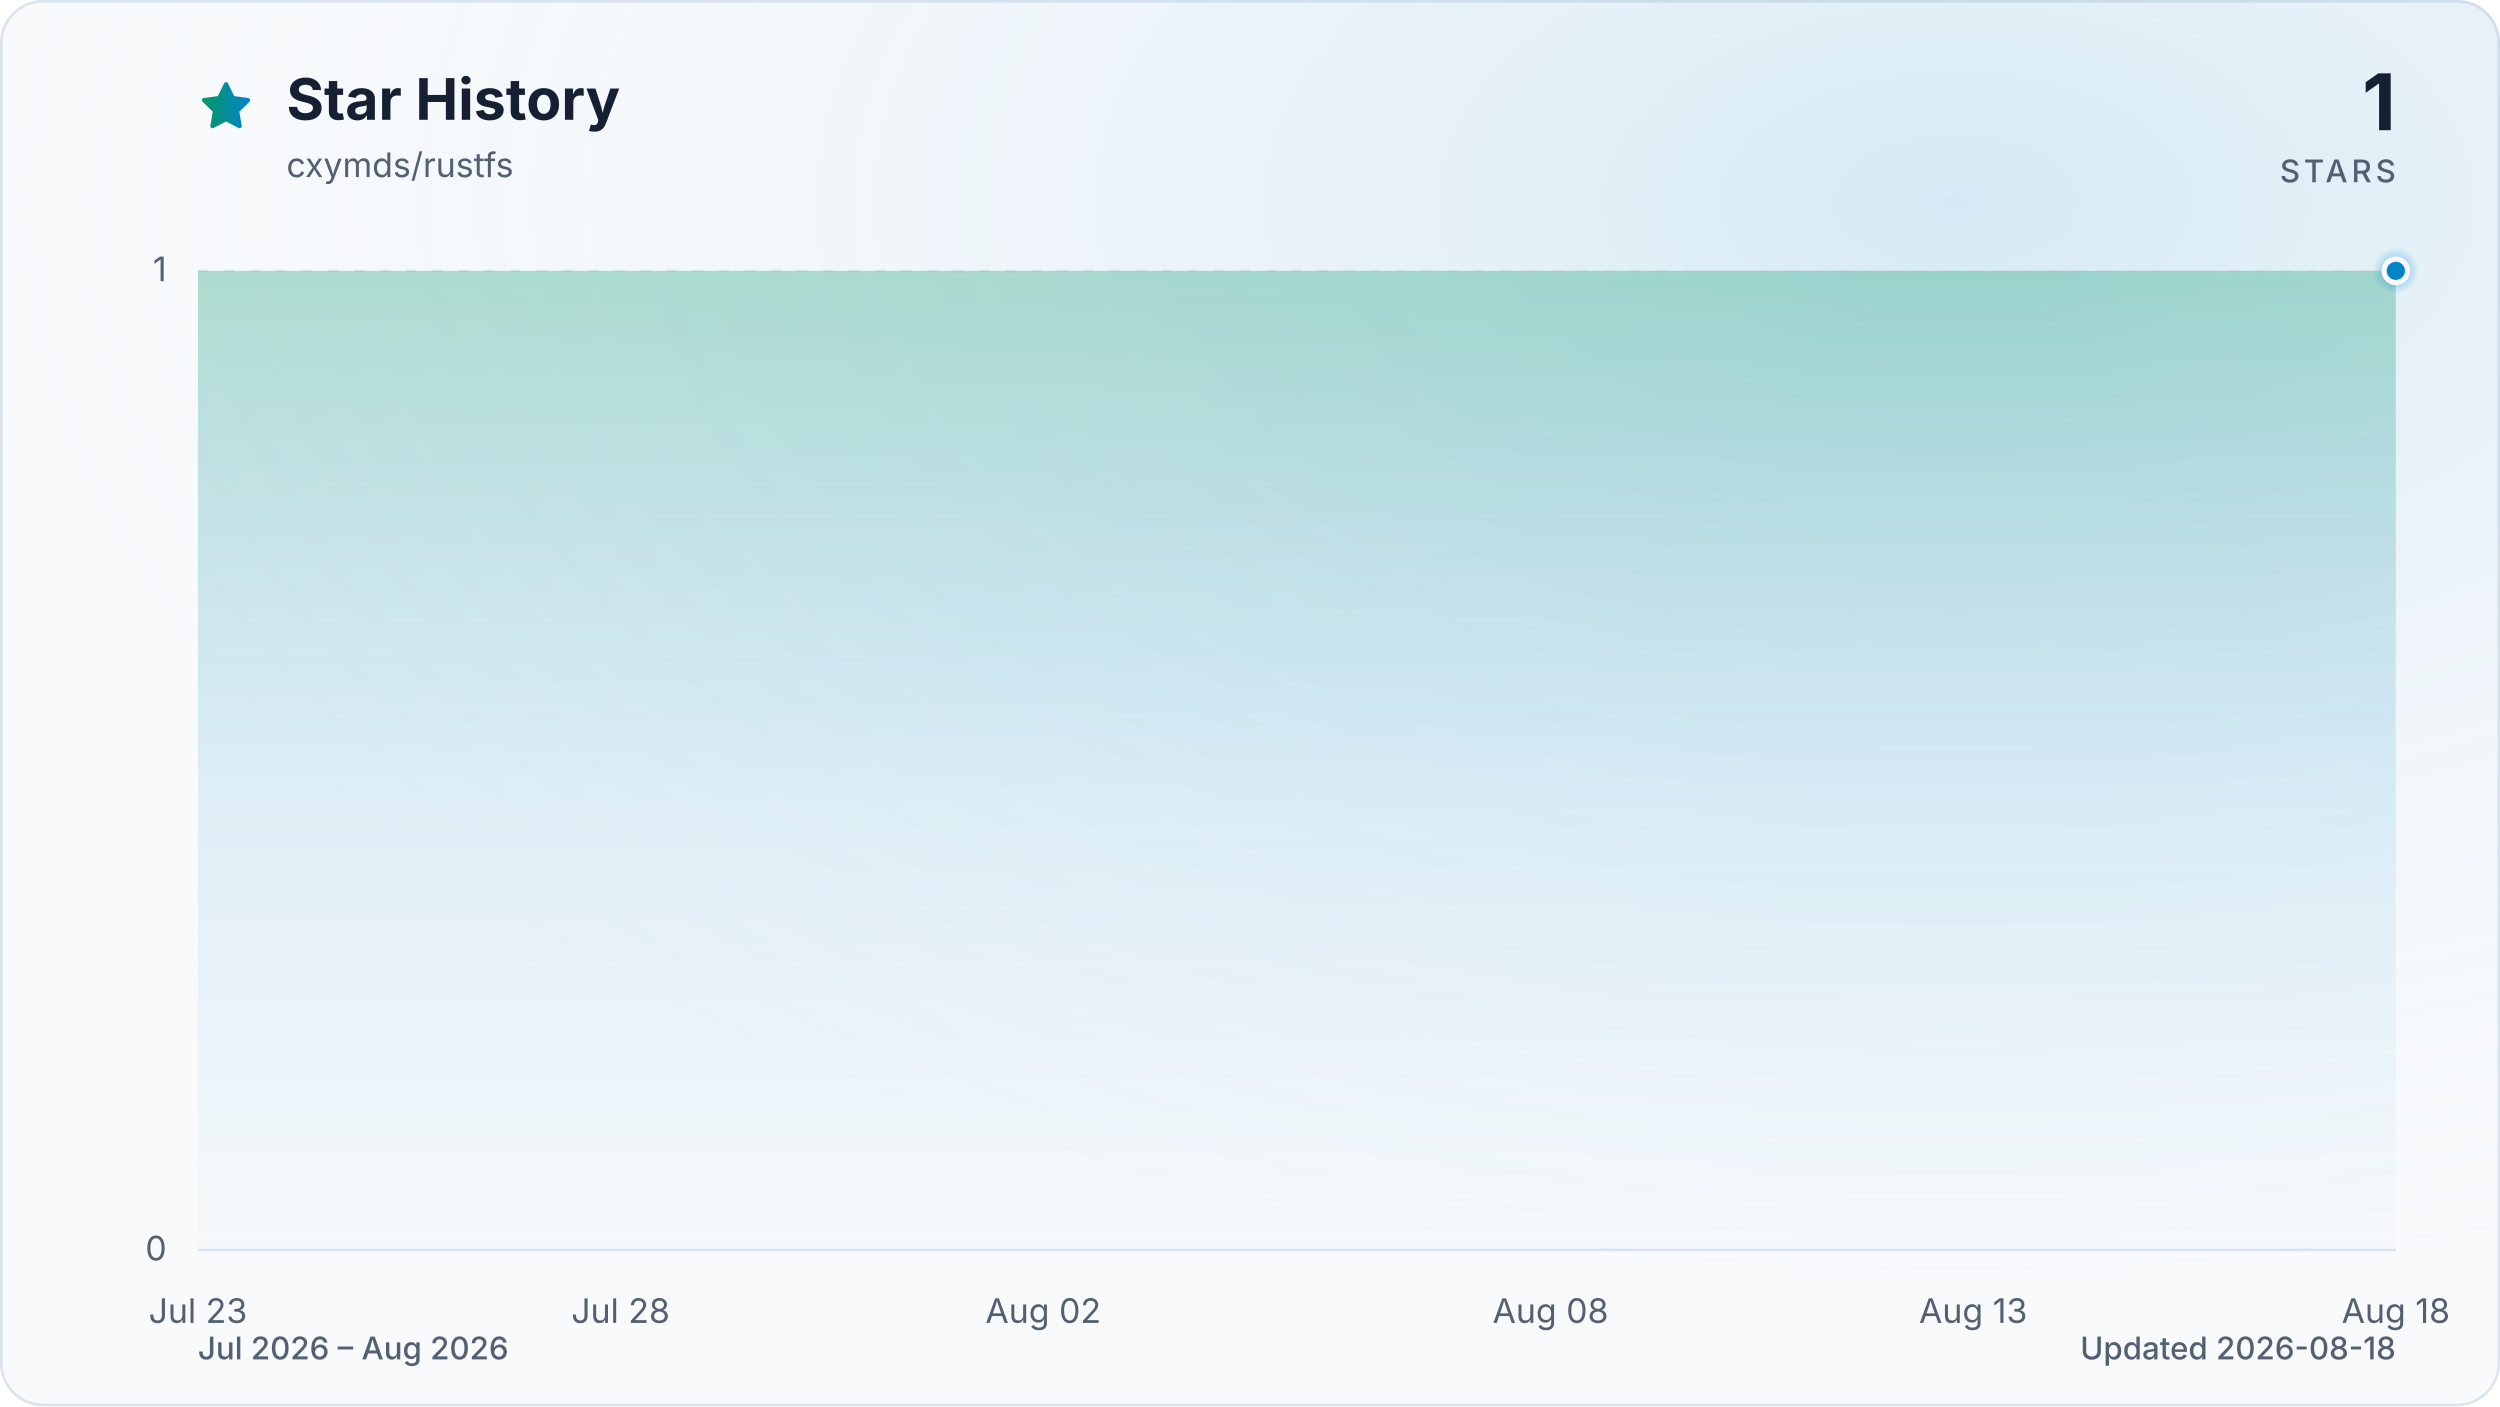
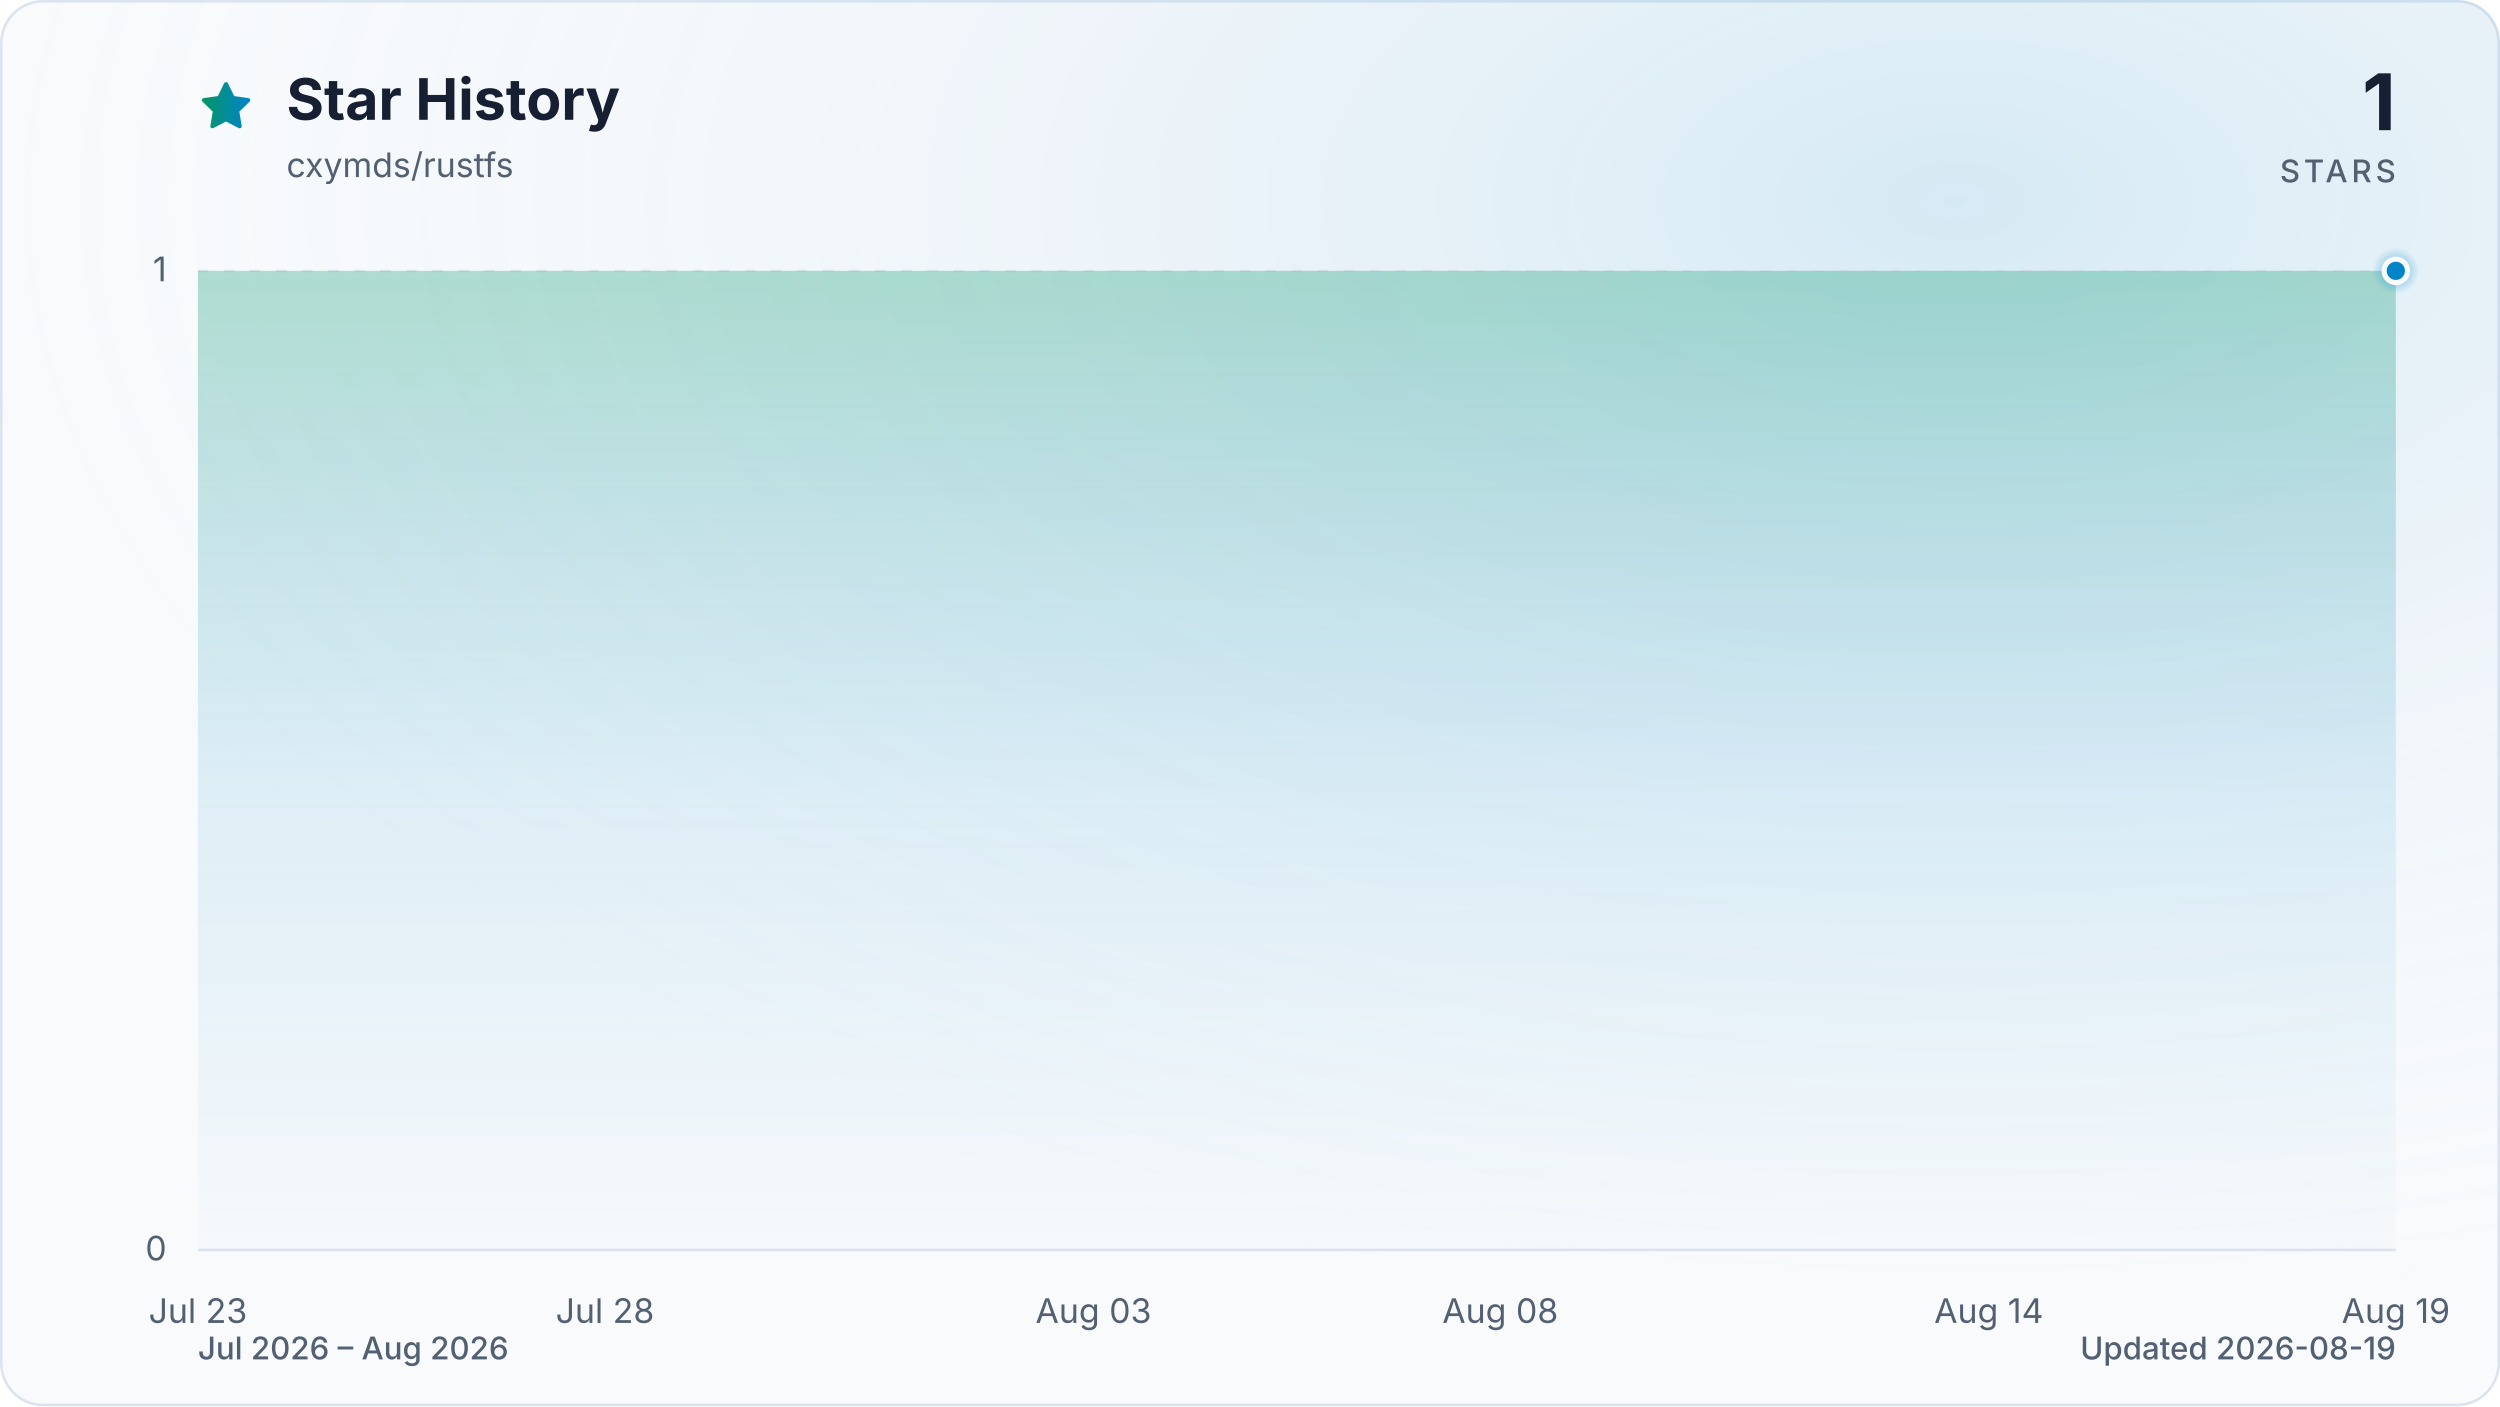
<svg xmlns="http://www.w3.org/2000/svg" viewBox="0 0 960 540" role="img" aria-labelledby="title description" data-style="gradient" data-variant="glow" data-animated="true">
  <defs>
    <linearGradient id="trend" x1="0" y1="0" x2="1" y2="0">
      <stop offset="0%" stop-color="#059669" />
      <stop offset="100%" stop-color="#0284c7" />
    </linearGradient>
    <linearGradient id="area" x1="0" y1="0" x2="0" y2="1">
      <stop offset="0%" stop-color="#059669" stop-opacity="0.30" />
      <stop offset="55%" stop-color="#0284c7" stop-opacity="0.10" />
      <stop offset="100%" stop-color="#0284c7" stop-opacity="0.01" />
    </linearGradient>
    <radialGradient id="marker-halo" cx="50%" cy="50%" r="50%">
      <stop offset="0%" stop-color="#0284c7" stop-opacity="0.55" />
      <stop offset="100%" stop-color="#0284c7" stop-opacity="0" />
    </radialGradient>
    <radialGradient id="surface-glow" cx="78%" cy="14%" r="80%">
      <stop offset="0%" stop-color="#0284c7" stop-opacity="0.14" />
      <stop offset="100%" stop-color="#f8fafc" stop-opacity="0" />
    </radialGradient>
    <filter id="trend-glow" x="-20%" y="-20%" width="140%" height="140%">
      <feGaussianBlur stdDeviation="7" />
    </filter>
  </defs>
  <style>
.trend-enter{transform-box:fill-box;transform-origin:center;animation:trend-enter 520ms cubic-bezier(0.16,1,0.3,1)}
.marker-enter{transform-box:fill-box;transform-origin:center;animation:marker-enter 320ms cubic-bezier(0.16,1,0.3,1) 200ms both}
.marker-pulse{transform-box:fill-box;transform-origin:center;animation:marker-pulse 2.6s ease-out infinite}
@keyframes trend-enter{from{opacity:.35;transform:translateY(10px)}to{opacity:1;transform:translateY(0)}}
@keyframes marker-enter{from{opacity:0;transform:scale(.4)}to{opacity:1;transform:scale(1)}}
@keyframes marker-pulse{0%{opacity:.5;transform:scale(.7)}70%,100%{opacity:0;transform:scale(2.1)}}
@media (prefers-reduced-motion:reduce){.trend-enter,.marker-enter,.marker-pulse{animation:none!important}}
@media (prefers-reduced-motion:reduce){.marker-pulse{opacity:0}}
</style>
  <rect x="0.5" y="0.5" width="959" height="539" fill="#f8fafc" stroke="#dbe4ee" stroke-width="1" rx="16" />
  <rect width="960" height="540" fill="url(#surface-glow)" rx="16" />
  <path d="M12 2.6l2.9 5.9 6.5.9-4.7 4.6 1.1 6.5-5.8-3-5.8 3 1.1-6.5-4.7-4.6 6.5-.9L12 2.6Z" transform="translate(76 30) scale(.9)" fill="url(#trend)" stroke="url(#trend)" stroke-width="1.8" stroke-linejoin="round" aria-hidden="true" />
  <text x="110" y="46" fill="#172033" font-family="ui-sans-serif, system-ui, -apple-system, BlinkMacSystemFont, 'Segoe UI', sans-serif" font-size="22" font-weight="700">Star History</text>
  <text x="110" y="68" fill="#526072" font-family="ui-sans-serif, system-ui, -apple-system, BlinkMacSystemFont, 'Segoe UI', sans-serif" font-size="13">cxymds/rustfs</text>
  <text x="920" y="50" fill="#172033" font-family="ui-sans-serif, system-ui, -apple-system, BlinkMacSystemFont, 'Segoe UI', sans-serif" font-size="30" font-weight="700" text-anchor="end">1</text>
  <text x="920" y="70" fill="#526072" font-family="ui-sans-serif, system-ui, -apple-system, BlinkMacSystemFont, 'Segoe UI', sans-serif" font-size="12" font-weight="500" letter-spacing="1.5" text-anchor="end">STARS</text>
  <line x1="76" y1="480.0" x2="920" y2="480.0" stroke="#dbe4ee" stroke-width="1" stroke-dasharray="0" opacity="1" />
  <text x="64" y="484.0" fill="#526072" font-family="ui-sans-serif, system-ui, -apple-system, BlinkMacSystemFont, 'Segoe UI', sans-serif" font-size="13" text-anchor="end">0</text>
  <line x1="76" y1="104.0" x2="920" y2="104.0" stroke="#dbe4ee" stroke-width="1" stroke-dasharray="4 6" opacity="0.7" />
  <text x="64" y="108.0" fill="#526072" font-family="ui-sans-serif, system-ui, -apple-system, BlinkMacSystemFont, 'Segoe UI', sans-serif" font-size="13" text-anchor="end">1</text>
  <text x="76.0" y="508" fill="#526072" font-family="ui-sans-serif, system-ui, -apple-system, BlinkMacSystemFont, 'Segoe UI', sans-serif" font-size="13" text-anchor="middle">Jul 23</text>
-   <text x="238.3" y="508" fill="#526072" font-family="ui-sans-serif, system-ui, -apple-system, BlinkMacSystemFont, 'Segoe UI', sans-serif" font-size="13" text-anchor="middle">Jul 28</text>
-   <text x="400.6" y="508" fill="#526072" font-family="ui-sans-serif, system-ui, -apple-system, BlinkMacSystemFont, 'Segoe UI', sans-serif" font-size="13" text-anchor="middle">Aug 02</text>
-   <text x="595.4" y="508" fill="#526072" font-family="ui-sans-serif, system-ui, -apple-system, BlinkMacSystemFont, 'Segoe UI', sans-serif" font-size="13" text-anchor="middle">Aug 08</text>
-   <text x="757.7" y="508" fill="#526072" font-family="ui-sans-serif, system-ui, -apple-system, BlinkMacSystemFont, 'Segoe UI', sans-serif" font-size="13" text-anchor="middle">Aug 13</text>
-   <text x="920.0" y="508" fill="#526072" font-family="ui-sans-serif, system-ui, -apple-system, BlinkMacSystemFont, 'Segoe UI', sans-serif" font-size="13" text-anchor="middle">Aug 18</text>
+   <text x="232.3" y="508" fill="#526072" font-family="ui-sans-serif, system-ui, -apple-system, BlinkMacSystemFont, 'Segoe UI', sans-serif" font-size="13" text-anchor="middle">Jul 28</text>
+   <text x="419.9" y="508" fill="#526072" font-family="ui-sans-serif, system-ui, -apple-system, BlinkMacSystemFont, 'Segoe UI', sans-serif" font-size="13" text-anchor="middle">Aug 03</text>
+   <text x="576.1" y="508" fill="#526072" font-family="ui-sans-serif, system-ui, -apple-system, BlinkMacSystemFont, 'Segoe UI', sans-serif" font-size="13" text-anchor="middle">Aug 08</text>
+   <text x="763.7" y="508" fill="#526072" font-family="ui-sans-serif, system-ui, -apple-system, BlinkMacSystemFont, 'Segoe UI', sans-serif" font-size="13" text-anchor="middle">Aug 14</text>
+   <text x="920.0" y="508" fill="#526072" font-family="ui-sans-serif, system-ui, -apple-system, BlinkMacSystemFont, 'Segoe UI', sans-serif" font-size="13" text-anchor="middle">Aug 19</text>
  <g class="trend-enter">
-     <path d="M 76.0 104.0 C 86.8 104.0, 97.6 104.0, 108.5 104.0 C 119.3 104.0, 130.1 104.0, 140.9 104.0 C 151.7 104.0, 162.6 104.0, 173.4 104.0 C 184.2 104.0, 195.0 104.0, 205.8 104.0 C 216.7 104.0, 227.5 104.0, 238.3 104.0 C 249.1 104.0, 259.9 104.0, 270.8 104.0 C 281.6 104.0, 292.4 104.0, 303.2 104.0 C 314.1 104.0, 324.9 104.0, 335.7 104.0 C 346.5 104.0, 357.3 104.0, 368.2 104.0 C 379.0 104.0, 389.8 104.0, 400.6 104.0 C 411.4 104.0, 422.3 104.0, 433.1 104.0 C 443.9 104.0, 454.7 104.0, 465.5 104.0 C 476.4 104.0, 487.2 104.0, 498.0 104.0 C 508.8 104.0, 519.6 104.0, 530.5 104.0 C 541.3 104.0, 552.1 104.0, 562.9 104.0 C 573.7 104.0, 584.6 104.0, 595.4 104.0 C 606.2 104.0, 617.0 104.0, 627.8 104.0 C 638.7 104.0, 649.5 104.0, 660.3 104.0 C 671.1 104.0, 681.9 104.0, 692.8 104.0 C 703.6 104.0, 714.4 104.0, 725.2 104.0 C 736.1 104.0, 746.9 104.0, 757.7 104.0 C 768.5 104.0, 779.3 104.0, 790.2 104.0 C 801.0 104.0, 811.8 104.0, 822.6 104.0 C 833.4 104.0, 844.3 104.0, 855.1 104.0 C 865.9 104.0, 876.7 104.0, 887.5 104.0 C 898.4 104.0, 909.2 104.0, 920.0 104.0 L 920.0 480.0 L 76.0 480.0 Z" fill="url(#area)" />
-     <path d="M 76.0 104.0 C 86.8 104.0, 97.6 104.0, 108.5 104.0 C 119.3 104.0, 130.1 104.0, 140.9 104.0 C 151.7 104.0, 162.6 104.0, 173.4 104.0 C 184.2 104.0, 195.0 104.0, 205.8 104.0 C 216.7 104.0, 227.5 104.0, 238.3 104.0 C 249.1 104.0, 259.9 104.0, 270.8 104.0 C 281.6 104.0, 292.4 104.0, 303.2 104.0 C 314.1 104.0, 324.9 104.0, 335.7 104.0 C 346.5 104.0, 357.3 104.0, 368.2 104.0 C 379.0 104.0, 389.8 104.0, 400.6 104.0 C 411.4 104.0, 422.3 104.0, 433.1 104.0 C 443.9 104.0, 454.7 104.0, 465.5 104.0 C 476.4 104.0, 487.2 104.0, 498.0 104.0 C 508.8 104.0, 519.6 104.0, 530.5 104.0 C 541.3 104.0, 552.1 104.0, 562.9 104.0 C 573.7 104.0, 584.6 104.0, 595.4 104.0 C 606.2 104.0, 617.0 104.0, 627.8 104.0 C 638.7 104.0, 649.5 104.0, 660.3 104.0 C 671.1 104.0, 681.9 104.0, 692.8 104.0 C 703.6 104.0, 714.4 104.0, 725.2 104.0 C 736.1 104.0, 746.9 104.0, 757.7 104.0 C 768.5 104.0, 779.3 104.0, 790.2 104.0 C 801.0 104.0, 811.8 104.0, 822.6 104.0 C 833.4 104.0, 844.3 104.0, 855.1 104.0 C 865.9 104.0, 876.7 104.0, 887.5 104.0 C 898.4 104.0, 909.2 104.0, 920.0 104.0" fill="none" stroke="url(#trend)" stroke-width="12" stroke-linecap="round" stroke-linejoin="round" opacity="0.16" filter="url(#trend-glow)" />
-     <path d="M 76.0 104.0 C 86.8 104.0, 97.6 104.0, 108.5 104.0 C 119.3 104.0, 130.1 104.0, 140.9 104.0 C 151.7 104.0, 162.6 104.0, 173.4 104.0 C 184.2 104.0, 195.0 104.0, 205.8 104.0 C 216.7 104.0, 227.5 104.0, 238.3 104.0 C 249.1 104.0, 259.9 104.0, 270.8 104.0 C 281.6 104.0, 292.4 104.0, 303.2 104.0 C 314.1 104.0, 324.9 104.0, 335.7 104.0 C 346.5 104.0, 357.3 104.0, 368.2 104.0 C 379.0 104.0, 389.8 104.0, 400.6 104.0 C 411.4 104.0, 422.3 104.0, 433.1 104.0 C 443.9 104.0, 454.7 104.0, 465.5 104.0 C 476.4 104.0, 487.2 104.0, 498.0 104.0 C 508.8 104.0, 519.6 104.0, 530.5 104.0 C 541.3 104.0, 552.1 104.0, 562.9 104.0 C 573.7 104.0, 584.6 104.0, 595.4 104.0 C 606.2 104.0, 617.0 104.0, 627.8 104.0 C 638.7 104.0, 649.5 104.0, 660.3 104.0 C 671.1 104.0, 681.9 104.0, 692.8 104.0 C 703.6 104.0, 714.4 104.0, 725.2 104.0 C 736.1 104.0, 746.9 104.0, 757.7 104.0 C 768.5 104.0, 779.3 104.0, 790.2 104.0 C 801.0 104.0, 811.8 104.0, 822.6 104.0 C 833.4 104.0, 844.3 104.0, 855.1 104.0 C 865.9 104.0, 876.7 104.0, 887.5 104.0 C 898.4 104.0, 909.2 104.0, 920.0 104.0" fill="none" stroke="url(#trend)" stroke-width="3" stroke-linecap="round" stroke-linejoin="round" />
+     <path d="M 76.0 104.0 C 86.4 104.0, 96.8 104.0, 107.3 104.0 C 117.7 104.0, 128.1 104.0, 138.5 104.0 C 148.9 104.0, 159.4 104.0, 169.8 104.0 C 180.2 104.0, 190.6 104.0, 201.0 104.0 C 211.5 104.0, 221.9 104.0, 232.3 104.0 C 242.7 104.0, 253.1 104.0, 263.6 104.0 C 274.0 104.0, 284.4 104.0, 294.8 104.0 C 305.2 104.0, 315.7 104.0, 326.1 104.0 C 336.5 104.0, 346.9 104.0, 357.3 104.0 C 367.8 104.0, 378.2 104.0, 388.6 104.0 C 399.0 104.0, 409.4 104.0, 419.9 104.0 C 430.3 104.0, 440.7 104.0, 451.1 104.0 C 461.5 104.0, 472.0 104.0, 482.4 104.0 C 492.8 104.0, 503.2 104.0, 513.6 104.0 C 524.0 104.0, 534.5 104.0, 544.9 104.0 C 555.3 104.0, 565.7 104.0, 576.1 104.0 C 586.6 104.0, 597.0 104.0, 607.4 104.0 C 617.8 104.0, 628.2 104.0, 638.7 104.0 C 649.1 104.0, 659.5 104.0, 669.9 104.0 C 680.3 104.0, 690.8 104.0, 701.2 104.0 C 711.6 104.0, 722.0 104.0, 732.4 104.0 C 742.9 104.0, 753.3 104.0, 763.7 104.0 C 774.1 104.0, 784.5 104.0, 795.0 104.0 C 805.4 104.0, 815.8 104.0, 826.2 104.0 C 836.6 104.0, 847.1 104.0, 857.5 104.0 C 867.9 104.0, 878.3 104.0, 888.7 104.0 C 899.2 104.0, 909.6 104.0, 920.0 104.0 L 920.0 480.0 L 76.0 480.0 Z" fill="url(#area)" />
+     <path d="M 76.0 104.0 C 86.4 104.0, 96.8 104.0, 107.3 104.0 C 117.7 104.0, 128.1 104.0, 138.5 104.0 C 148.9 104.0, 159.4 104.0, 169.8 104.0 C 180.2 104.0, 190.6 104.0, 201.0 104.0 C 211.5 104.0, 221.9 104.0, 232.3 104.0 C 242.7 104.0, 253.1 104.0, 263.6 104.0 C 274.0 104.0, 284.4 104.0, 294.8 104.0 C 305.2 104.0, 315.7 104.0, 326.1 104.0 C 336.5 104.0, 346.9 104.0, 357.3 104.0 C 367.8 104.0, 378.2 104.0, 388.6 104.0 C 399.0 104.0, 409.4 104.0, 419.9 104.0 C 430.3 104.0, 440.7 104.0, 451.1 104.0 C 461.5 104.0, 472.0 104.0, 482.4 104.0 C 492.8 104.0, 503.2 104.0, 513.6 104.0 C 524.0 104.0, 534.5 104.0, 544.9 104.0 C 555.3 104.0, 565.7 104.0, 576.1 104.0 C 586.6 104.0, 597.0 104.0, 607.4 104.0 C 617.8 104.0, 628.2 104.0, 638.7 104.0 C 649.1 104.0, 659.5 104.0, 669.9 104.0 C 680.3 104.0, 690.8 104.0, 701.2 104.0 C 711.6 104.0, 722.0 104.0, 732.4 104.0 C 742.9 104.0, 753.3 104.0, 763.7 104.0 C 774.1 104.0, 784.5 104.0, 795.0 104.0 C 805.4 104.0, 815.8 104.0, 826.2 104.0 C 836.6 104.0, 847.1 104.0, 857.5 104.0 C 867.9 104.0, 878.3 104.0, 888.7 104.0 C 899.2 104.0, 909.6 104.0, 920.0 104.0" fill="none" stroke="url(#trend)" stroke-width="12" stroke-linecap="round" stroke-linejoin="round" opacity="0.16" filter="url(#trend-glow)" />
+     <path d="M 76.0 104.0 C 86.4 104.0, 96.8 104.0, 107.3 104.0 C 117.7 104.0, 128.1 104.0, 138.5 104.0 C 148.9 104.0, 159.4 104.0, 169.8 104.0 C 180.2 104.0, 190.6 104.0, 201.0 104.0 C 211.5 104.0, 221.9 104.0, 232.3 104.0 C 242.7 104.0, 253.1 104.0, 263.6 104.0 C 274.0 104.0, 284.4 104.0, 294.8 104.0 C 305.2 104.0, 315.7 104.0, 326.1 104.0 C 336.5 104.0, 346.9 104.0, 357.3 104.0 C 367.8 104.0, 378.2 104.0, 388.6 104.0 C 399.0 104.0, 409.4 104.0, 419.9 104.0 C 430.3 104.0, 440.7 104.0, 451.1 104.0 C 461.5 104.0, 472.0 104.0, 482.4 104.0 C 492.8 104.0, 503.2 104.0, 513.6 104.0 C 524.0 104.0, 534.5 104.0, 544.9 104.0 C 555.3 104.0, 565.7 104.0, 576.1 104.0 C 586.6 104.0, 597.0 104.0, 607.4 104.0 C 617.8 104.0, 628.2 104.0, 638.7 104.0 C 649.1 104.0, 659.5 104.0, 669.9 104.0 C 680.3 104.0, 690.8 104.0, 701.2 104.0 C 711.6 104.0, 722.0 104.0, 732.4 104.0 C 742.9 104.0, 753.3 104.0, 763.7 104.0 C 774.1 104.0, 784.5 104.0, 795.0 104.0 C 805.4 104.0, 815.8 104.0, 826.2 104.0 C 836.6 104.0, 847.1 104.0, 857.5 104.0 C 867.9 104.0, 878.3 104.0, 888.7 104.0 C 899.2 104.0, 909.6 104.0, 920.0 104.0" fill="none" stroke="url(#trend)" stroke-width="3" stroke-linecap="round" stroke-linejoin="round" />
  </g>
  <g class="marker-enter">
    <circle class="marker-pulse" cx="920.0" cy="104.0" r="9" fill="url(#marker-halo)" />
    <circle cx="920.0" cy="104.0" r="4.5" fill="#0284c7" stroke="#f8fafc" stroke-width="2" />
  </g>
  <text x="76" y="522" fill="#526072" font-family="ui-sans-serif, system-ui, -apple-system, BlinkMacSystemFont, 'Segoe UI', sans-serif" font-size="12" font-weight="500">Jul 2026 – Aug 2026</text>
-   <text x="920" y="522" fill="#526072" font-family="ui-sans-serif, system-ui, -apple-system, BlinkMacSystemFont, 'Segoe UI', sans-serif" font-size="12" font-weight="500" text-anchor="end">Updated 2026-08-18</text>
+   <text x="920" y="522" fill="#526072" font-family="ui-sans-serif, system-ui, -apple-system, BlinkMacSystemFont, 'Segoe UI', sans-serif" font-size="12" font-weight="500" text-anchor="end">Updated 2026-08-19</text>
</svg>
